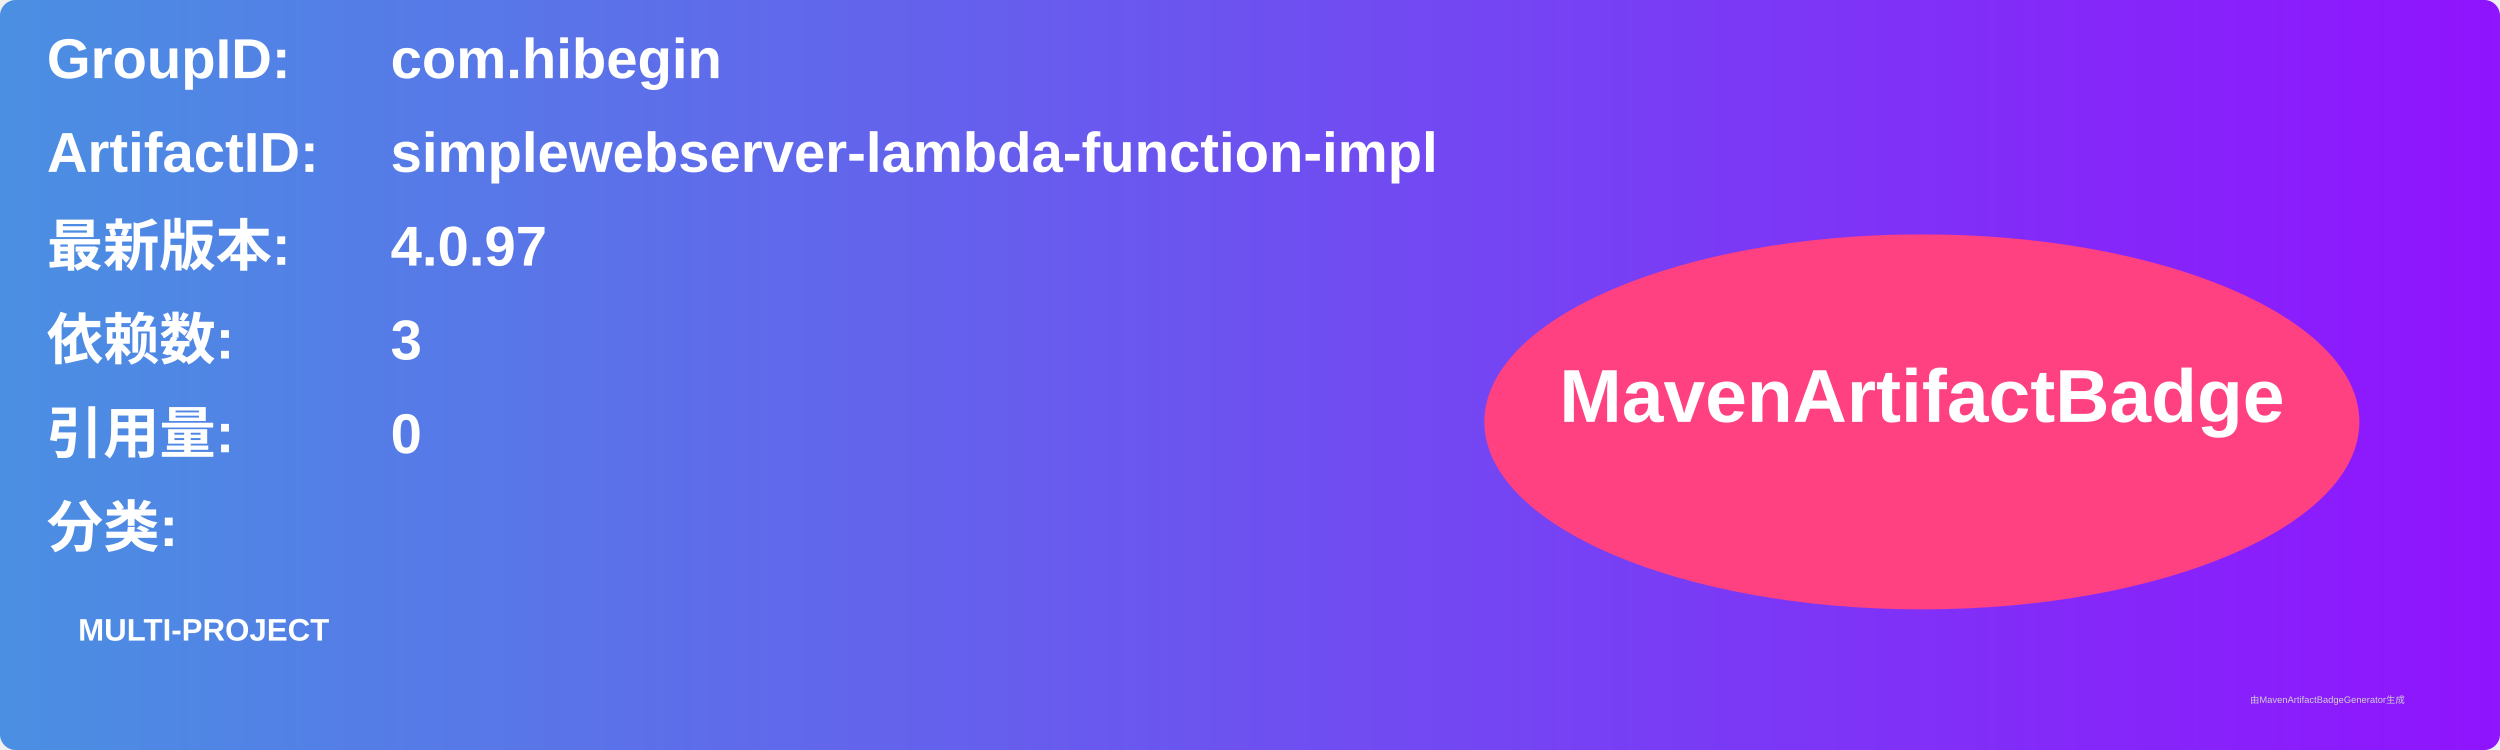
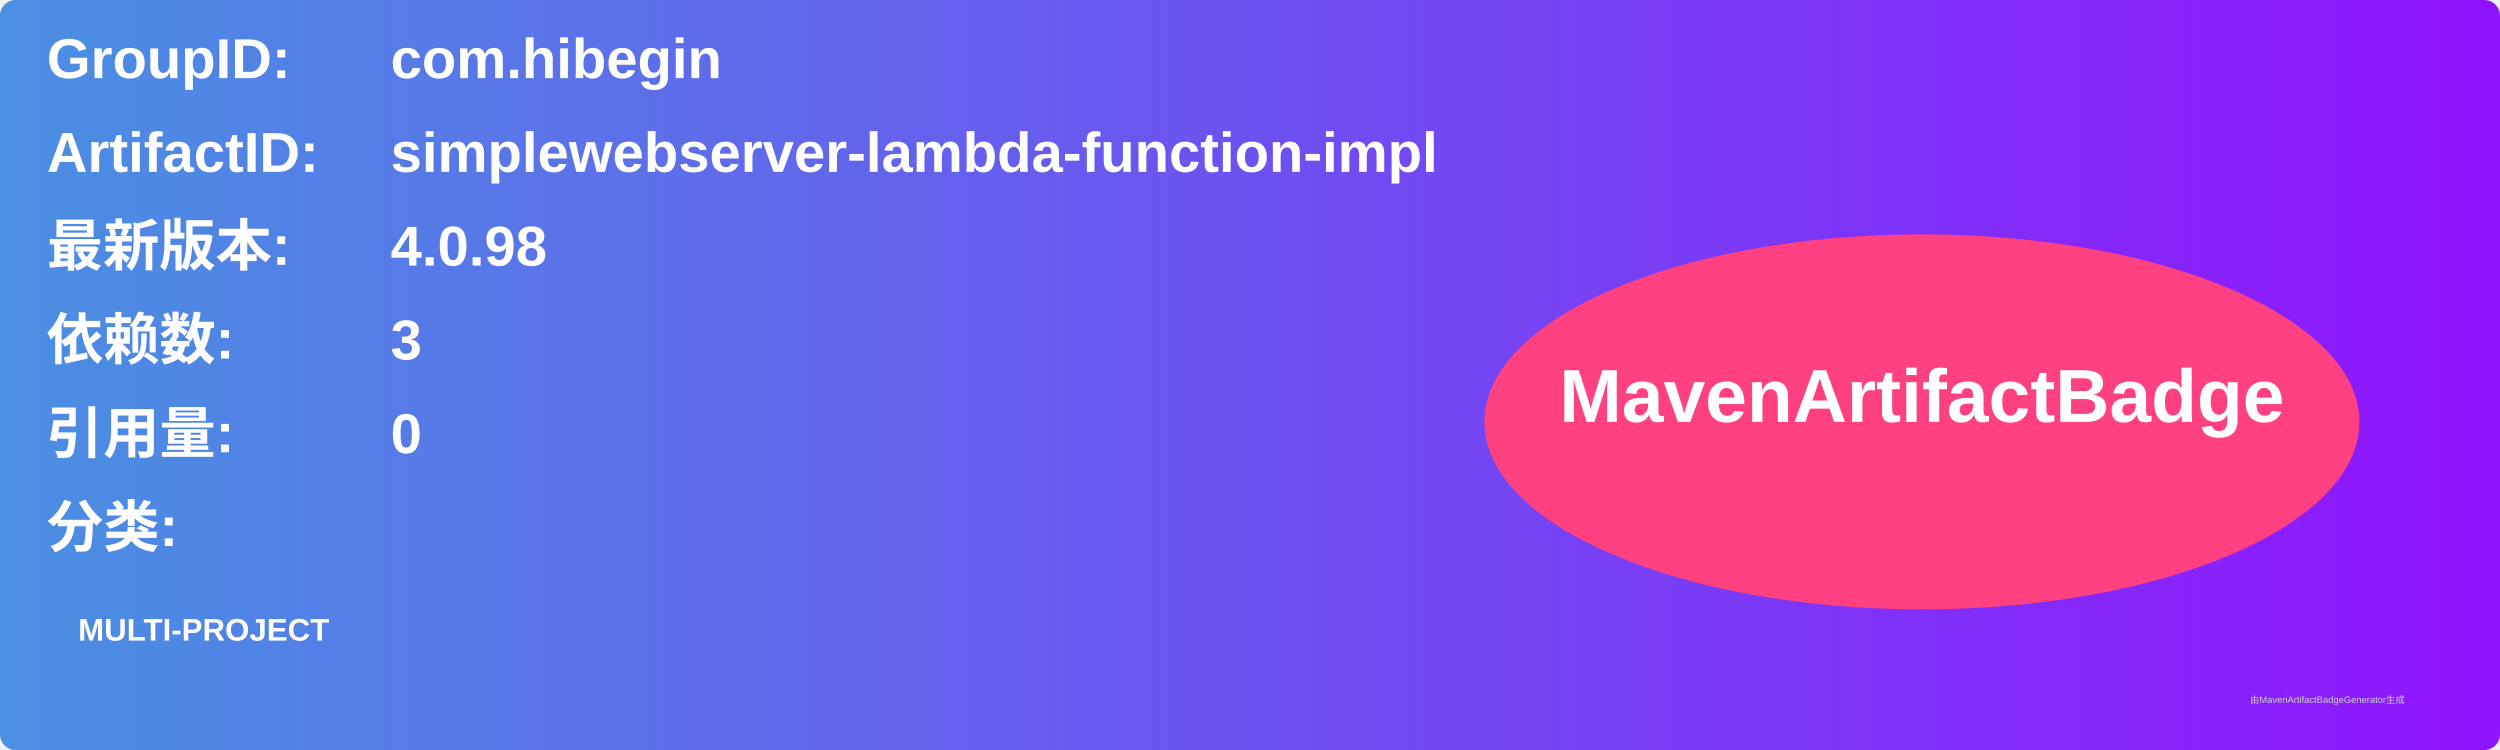
<svg xmlns="http://www.w3.org/2000/svg" width="800" height="240" viewBox="0 0 800 240">
  <linearGradient id="grad" x1="0%" y1="0%" x2="100%" y2="0%">
    <stop offset="0%" stop-color="#4a90e2" />
    <stop offset="100%" stop-color="#9013fe" />
  </linearGradient>
  <rect width="100%" height="100%" rx="5" ry="5" fill="url(#grad)" />
  <g transform="translate(15, 15)">
    <text x="0" y="10" font-family="Arial" font-size="18" fill="white" font-weight="bold" width="260">GroupID:</text>
    <text x="110" y="10" font-family="Arial" font-size="18" fill="white" font-weight="bold" width="460">com.hibegin</text>
    <text x="0" y="40" font-family="Arial" font-size="18" fill="white" font-weight="bold" width="260">ArtifactID:</text>
    <text x="110" y="40" font-family="Arial" font-size="18" fill="white" font-weight="bold" width="460">simplewebserver-lambda-function-impl</text>
    <text x="0" y="70" font-family="Arial" font-size="18" fill="white" font-weight="bold">最新版本:</text>
    <text x="110" y="70" font-family="Arial" font-size="18" fill="white" font-weight="bold">
-       <tspan font-weight="bold">4.0.97</tspan>
+       <tspan font-weight="bold">4.0.98</tspan>
    </text>
    <text x="0" y="100" font-family="Arial" font-size="18" fill="white" font-weight="bold">依赖数: </text>
    <text x="110" y="100" font-family="Arial" font-size="18" fill="white">
      <tspan font-weight="bold">3</tspan>
    </text>
    <text x="0" y="130" font-family="Arial" font-size="18" fill="white" font-weight="bold">引用量: </text>
    <text x="110" y="130" font-family="Arial" font-size="18" fill="white">
      <tspan font-weight="bold">0</tspan>
    </text>
    <text x="0" y="160" font-family="Arial" font-size="18" fill="white" font-weight="bold">分类:</text>
    <text x="10" y="190" font-family="Arial" font-size="10" fill="white">
      <tspan font-weight="bold">MULTI-PROJECT</tspan>
    </text>
    <ellipse cx="600" cy="120" rx="140" ry="60" fill="#ff4081" />
    <text x="600" y="120" text-anchor="middle" font-family="Arial" font-size="24" fill="white" font-weight="bold">MavenArtifactBadge</text>
  </g>
  <text x="720" y="225" font-family="Arial" font-size="3" fill="#d0d0d0">由MavenArtifactBadgeGenerator生成</text>
</svg>
